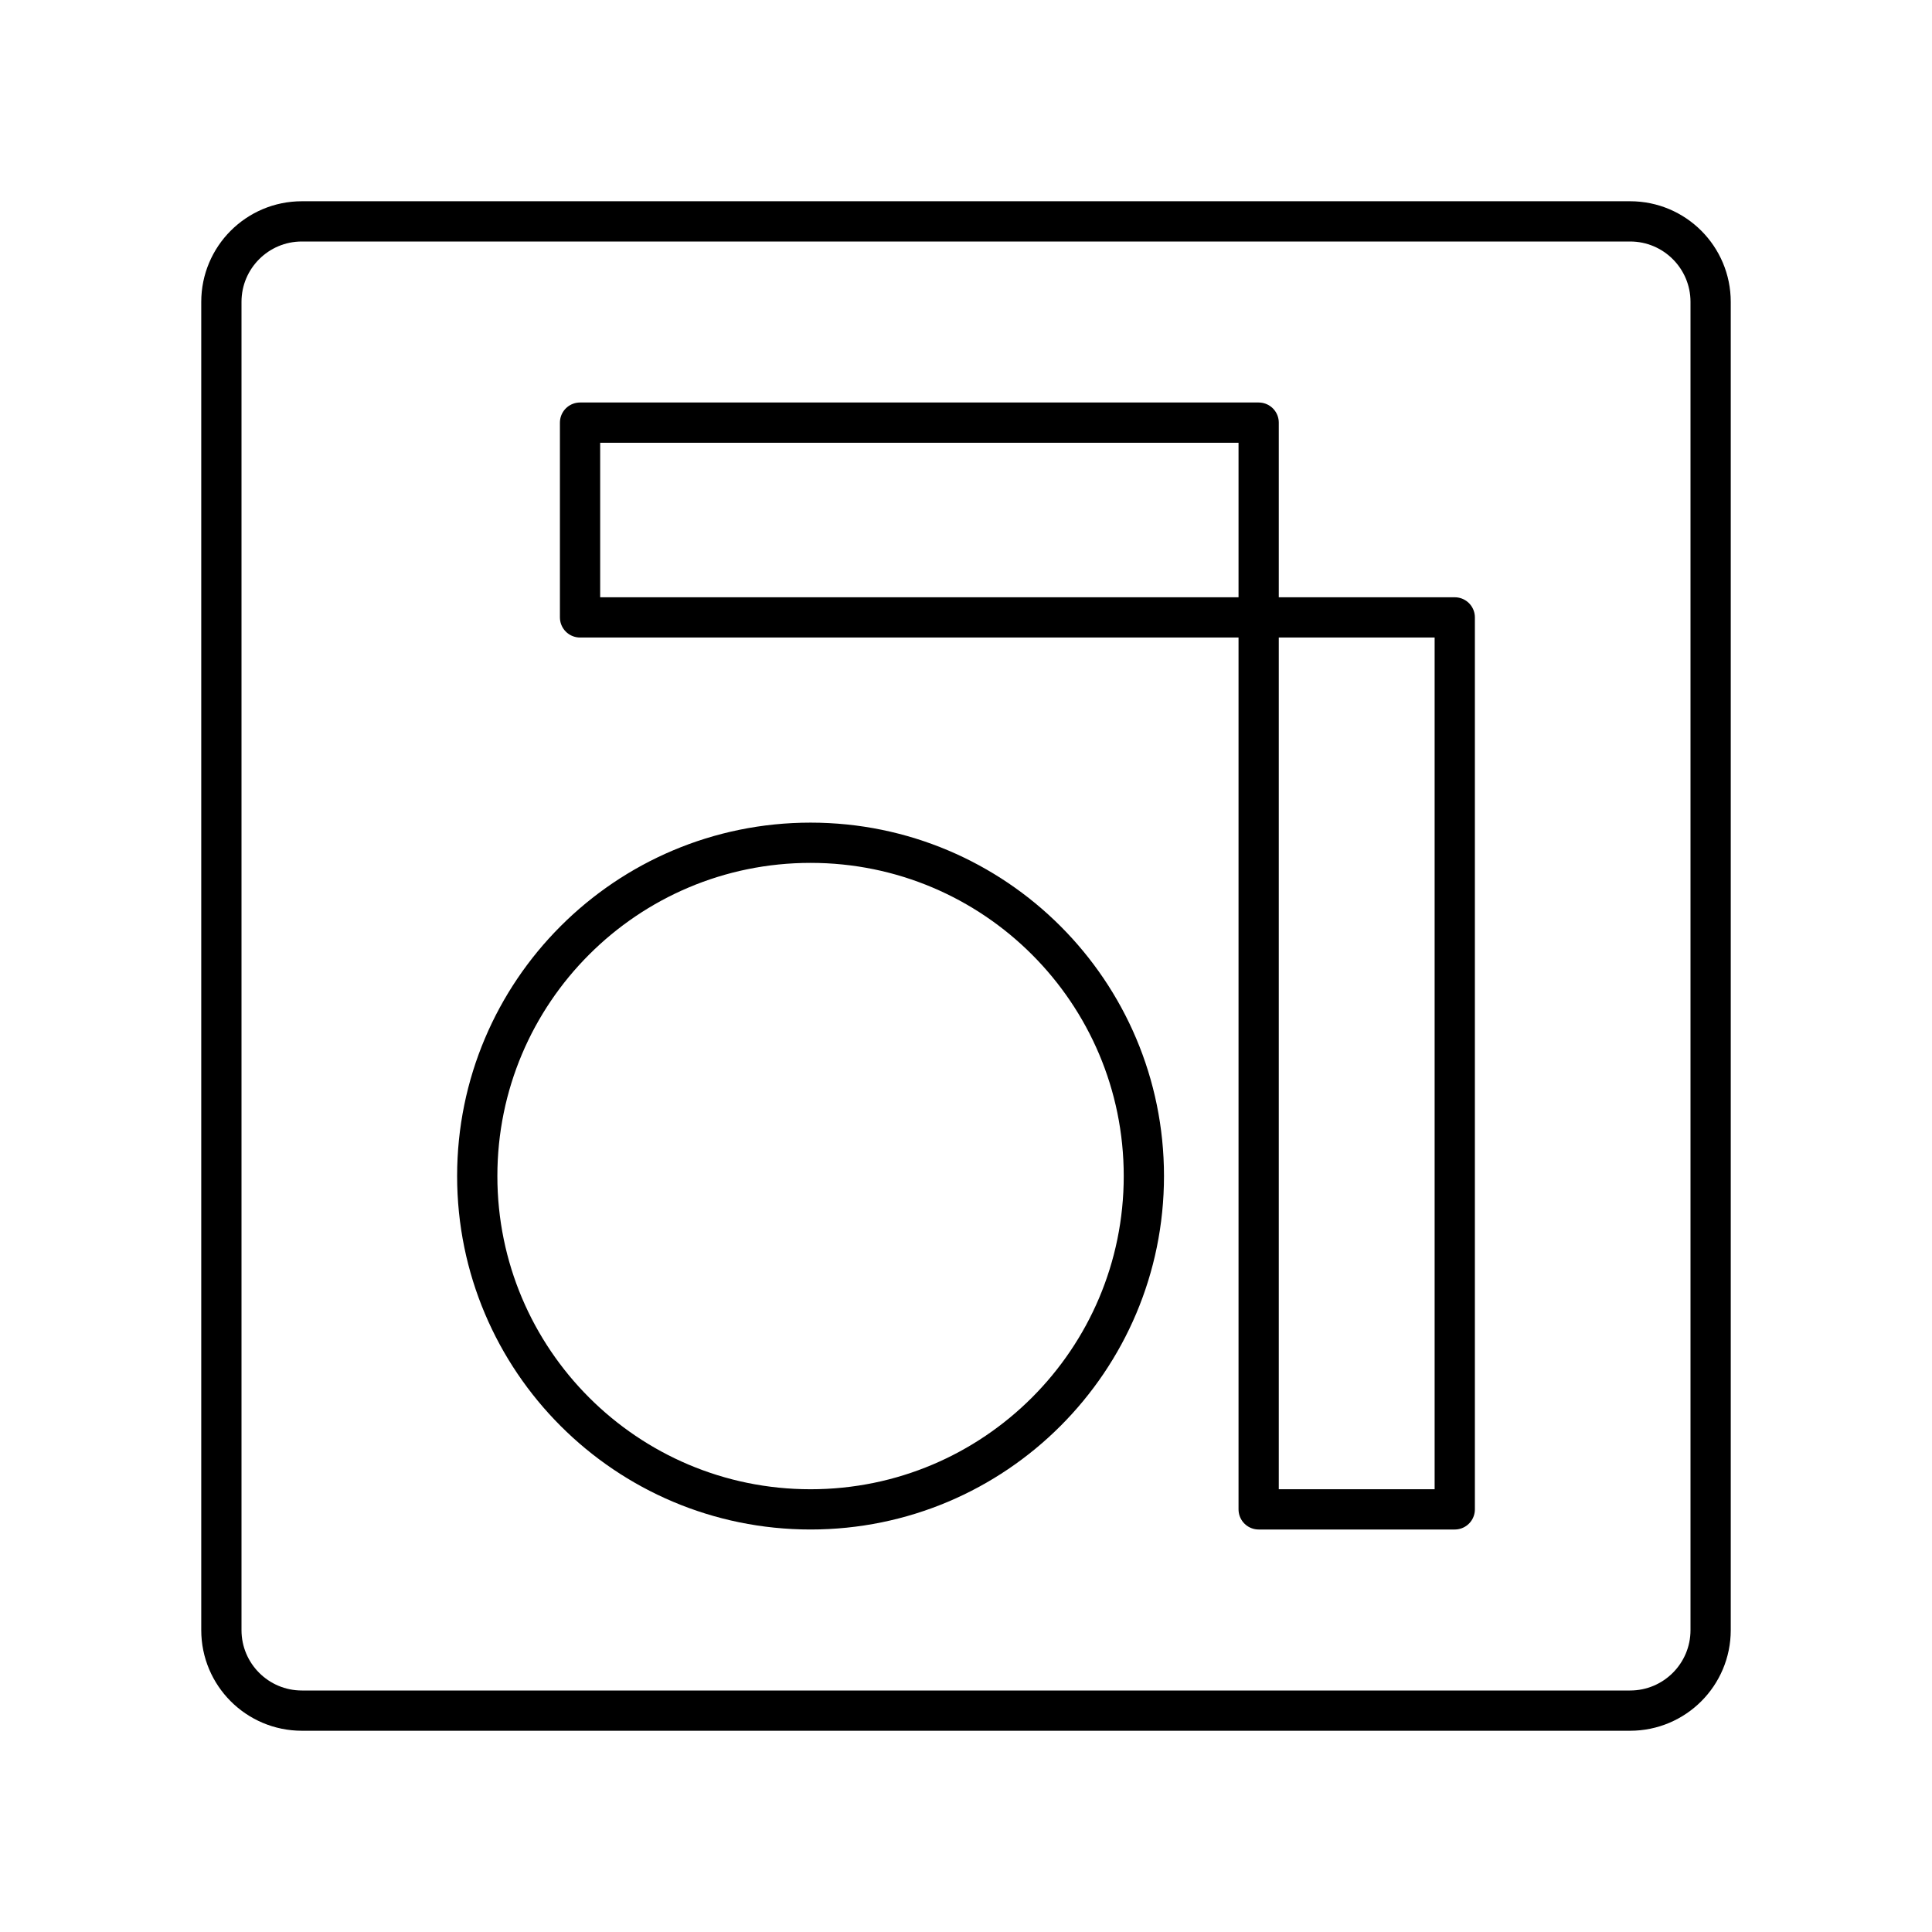
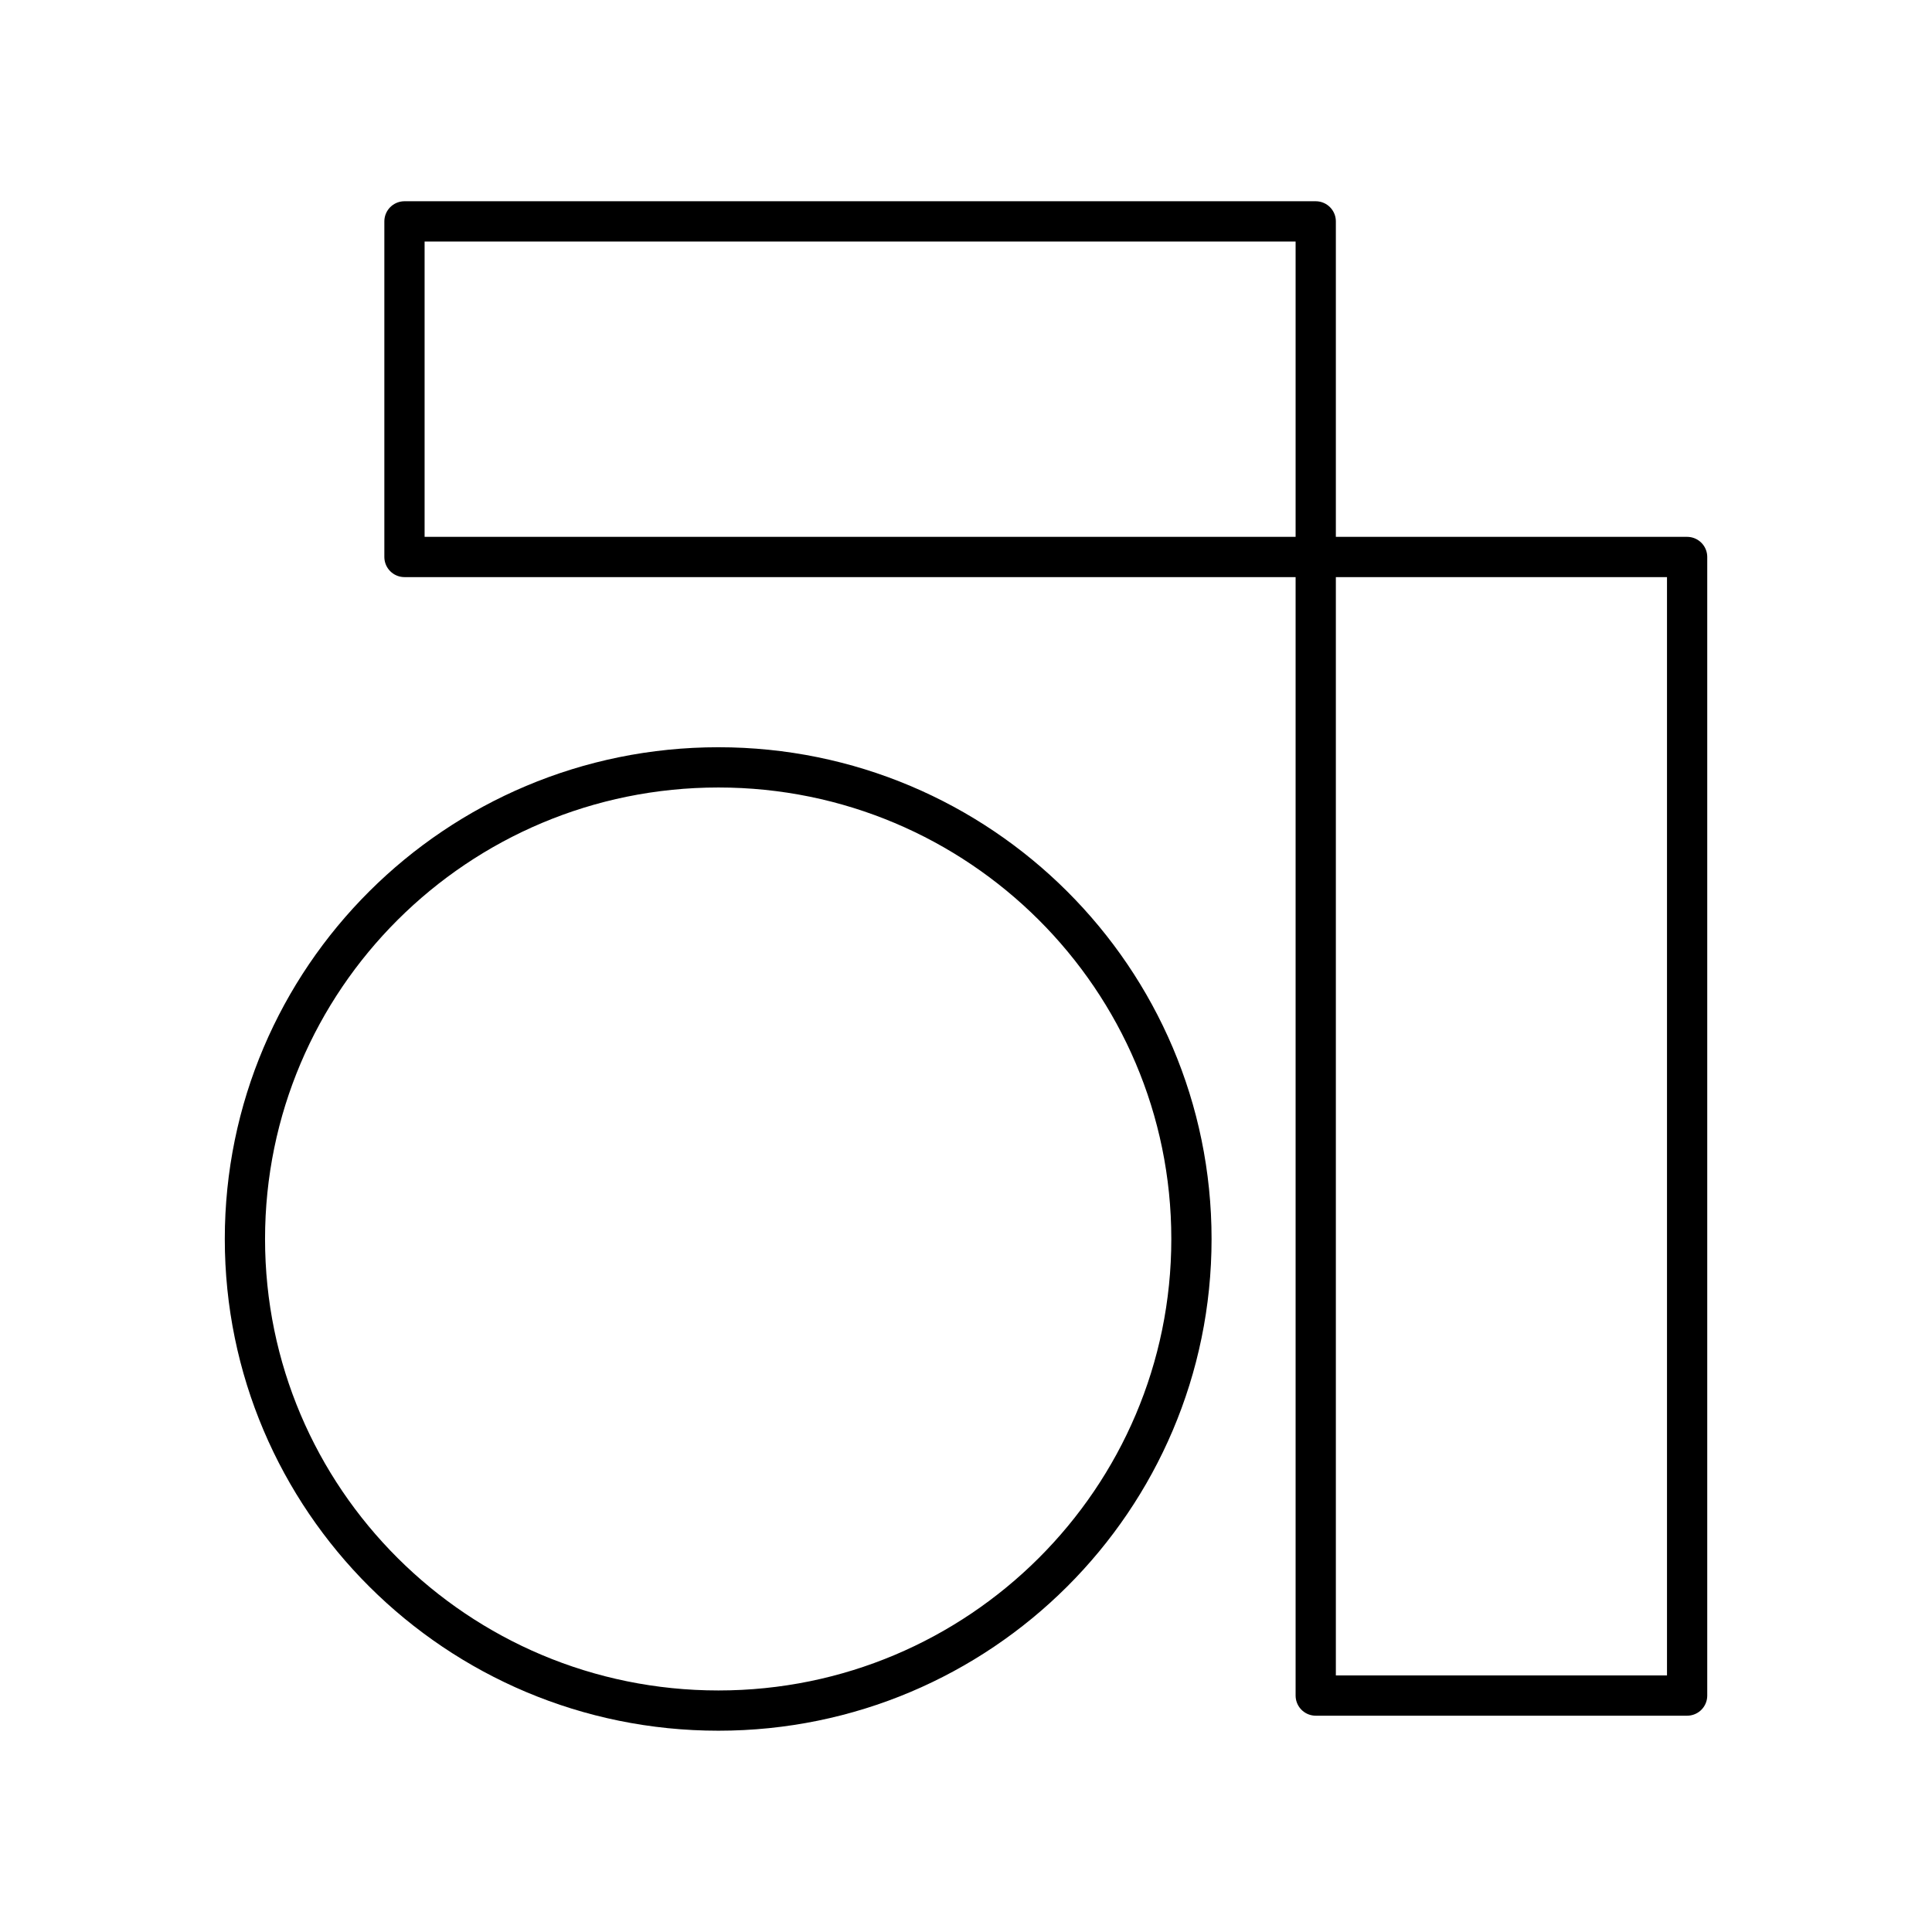
- <svg xmlns="http://www.w3.org/2000/svg" viewBox="0 0 48 48">
+ <svg xmlns="http://www.w3.org/2000/svg" id="a" viewBox="0 0 48 48">
  <defs>
-     <style>.a{fill:none;stroke:#000;stroke-linecap:round;stroke-linejoin:round;}</style>
+     <style>.c{fill:none;stroke:#000;stroke-linecap:round;stroke-linejoin:round;}</style>
  </defs>
-   <path class="a" d="M40.5,5.5H7.5a2,2,0,0,0-2,2v33a2,2,0,0,0,2,2h33a2,2,0,0,0,2-2V7.5A2,2,0,0,0,40.5,5.5Z" />
-   <circle class="a" cx="20.138" cy="29.219" r="8.281" />
-   <rect class="a" x="14.411" y="10.5" width="16.86" height="4.839" />
-   <rect class="a" x="31.271" y="15.339" width="4.872" height="22.161" />
+   <path class="c" d="m32.689,13.838h9.227v28.288h-9.227V13.838Z" />
+   <path class="c" d="m10.049,5.5h22.64v8.338H10.049V5.5Z" />
+   <path class="c" d="m17.849,19.065c6.49,0,11.752,5.251,11.752,11.717s-5.262,11.717-11.752,11.717c-6.502,0-11.764-5.251-11.764-11.717s5.262-11.717,11.764-11.717Z" />
</svg>
